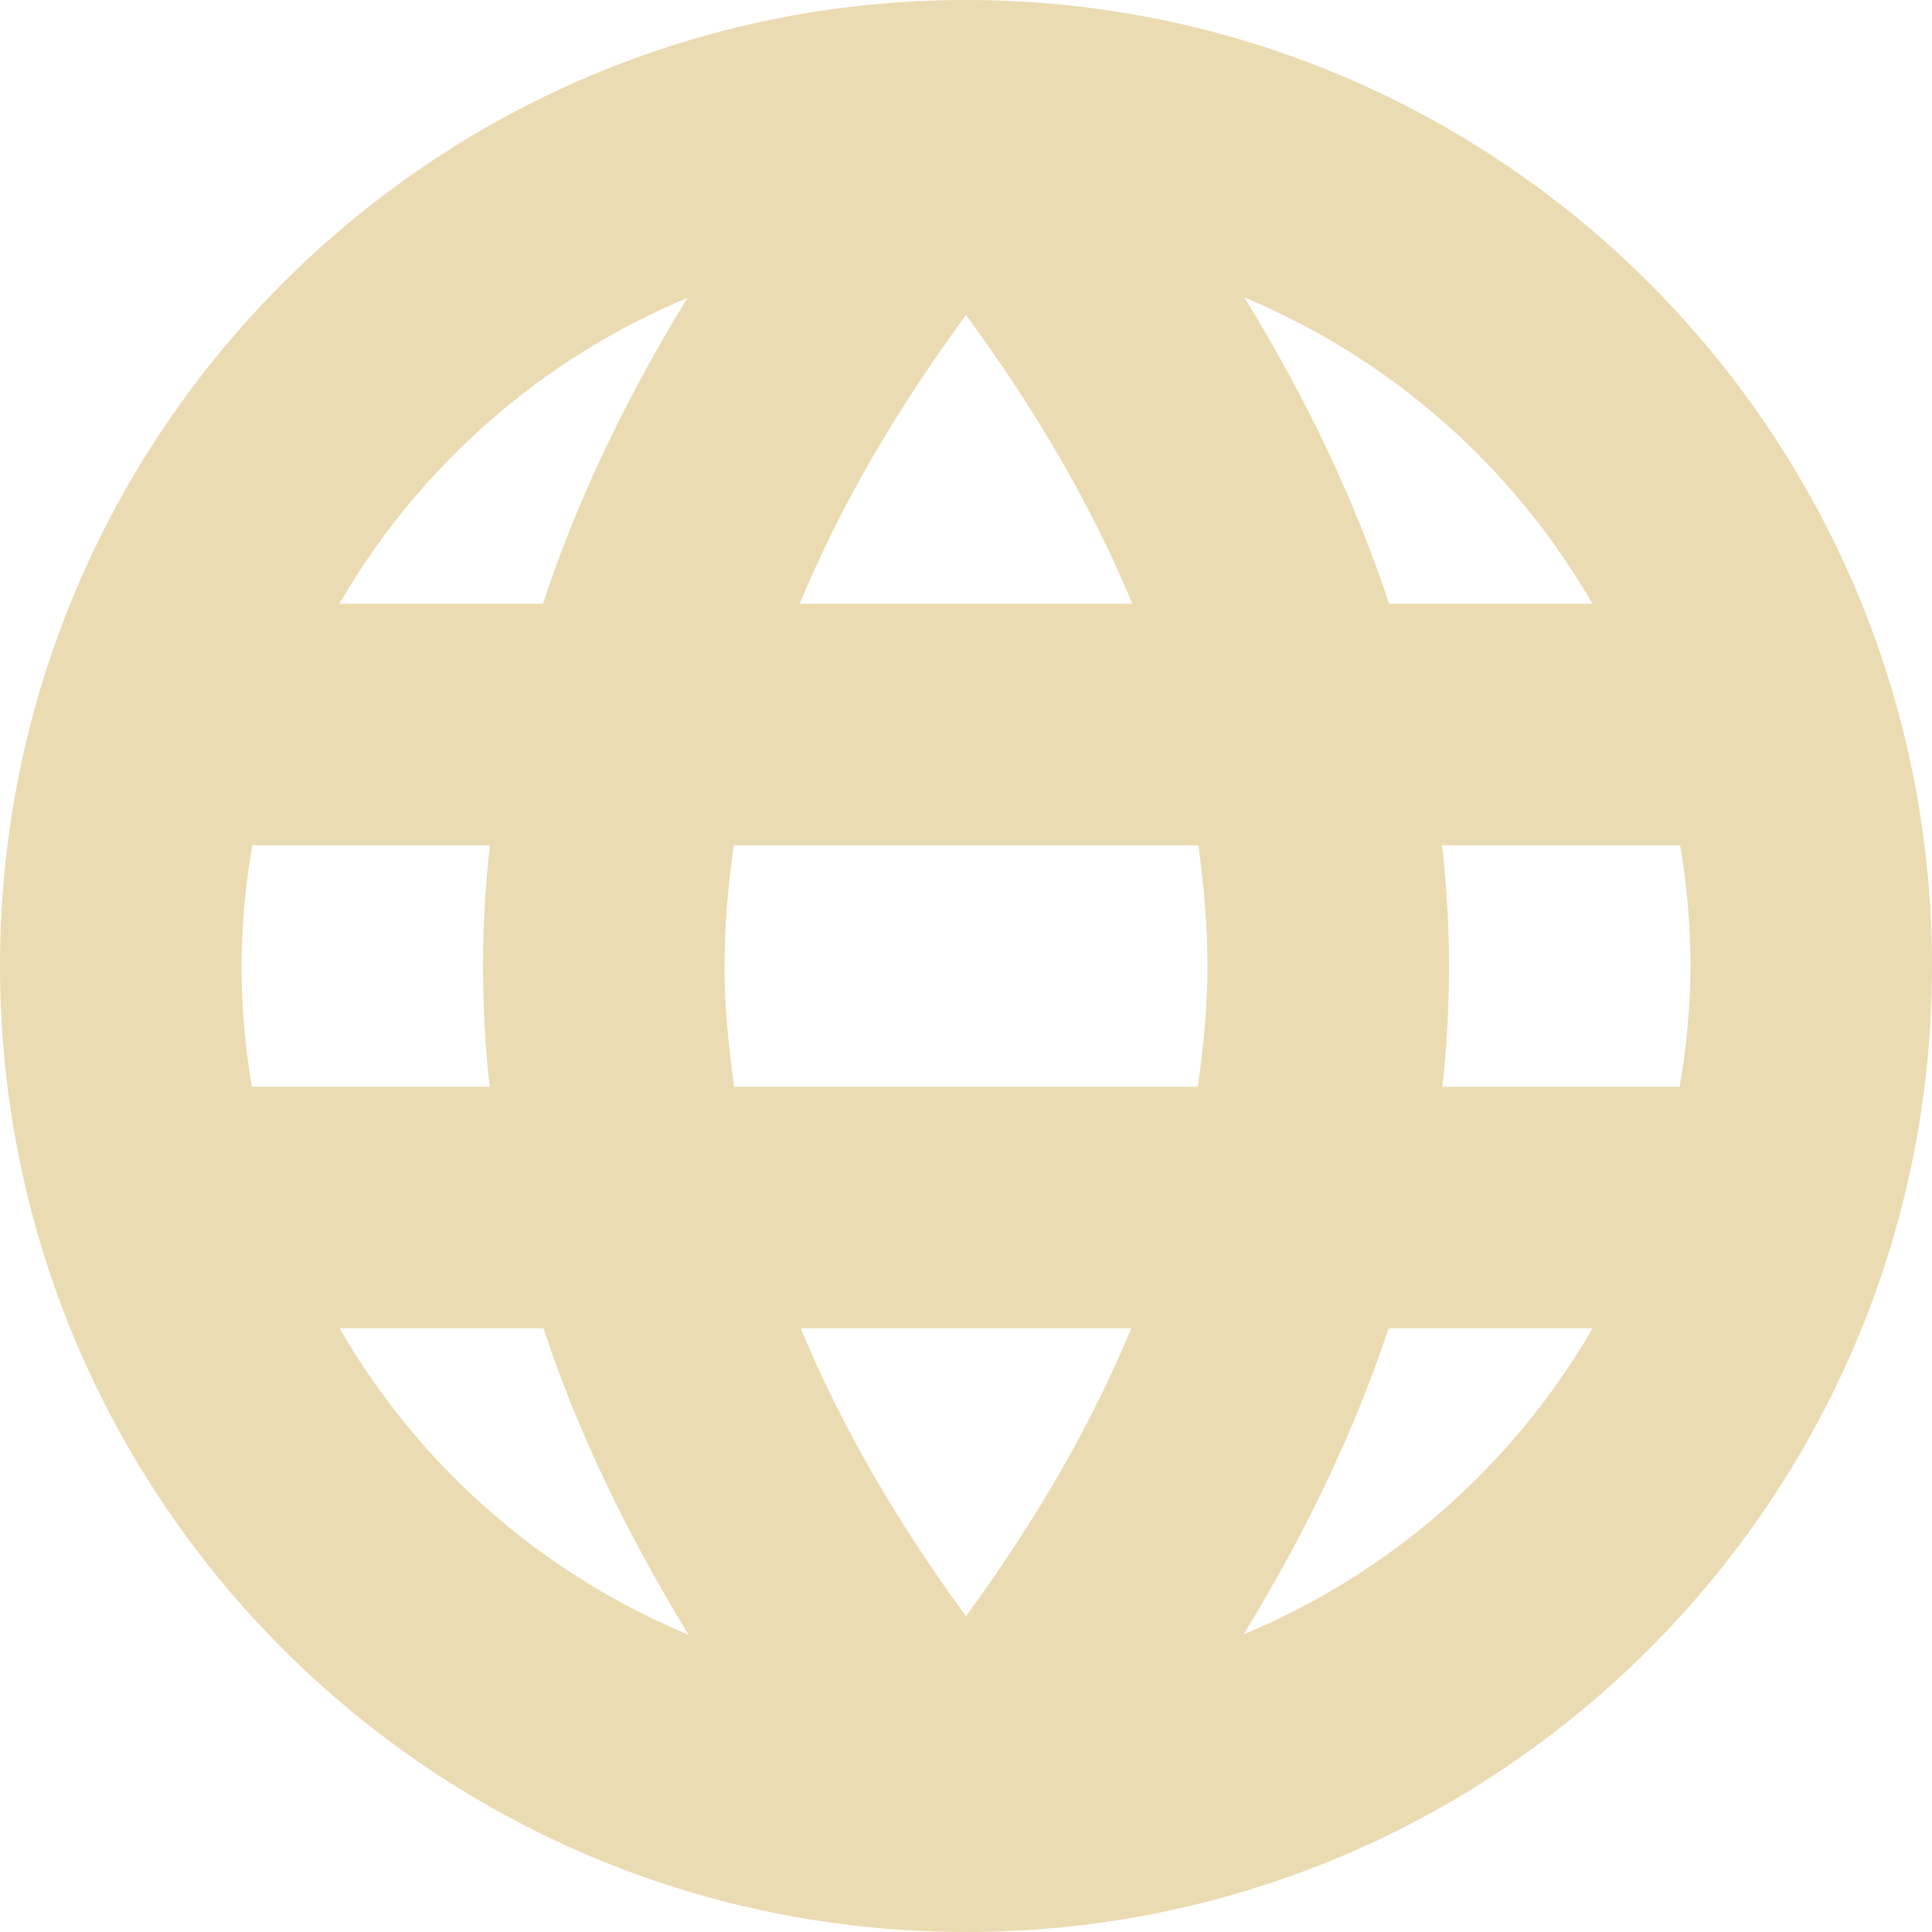
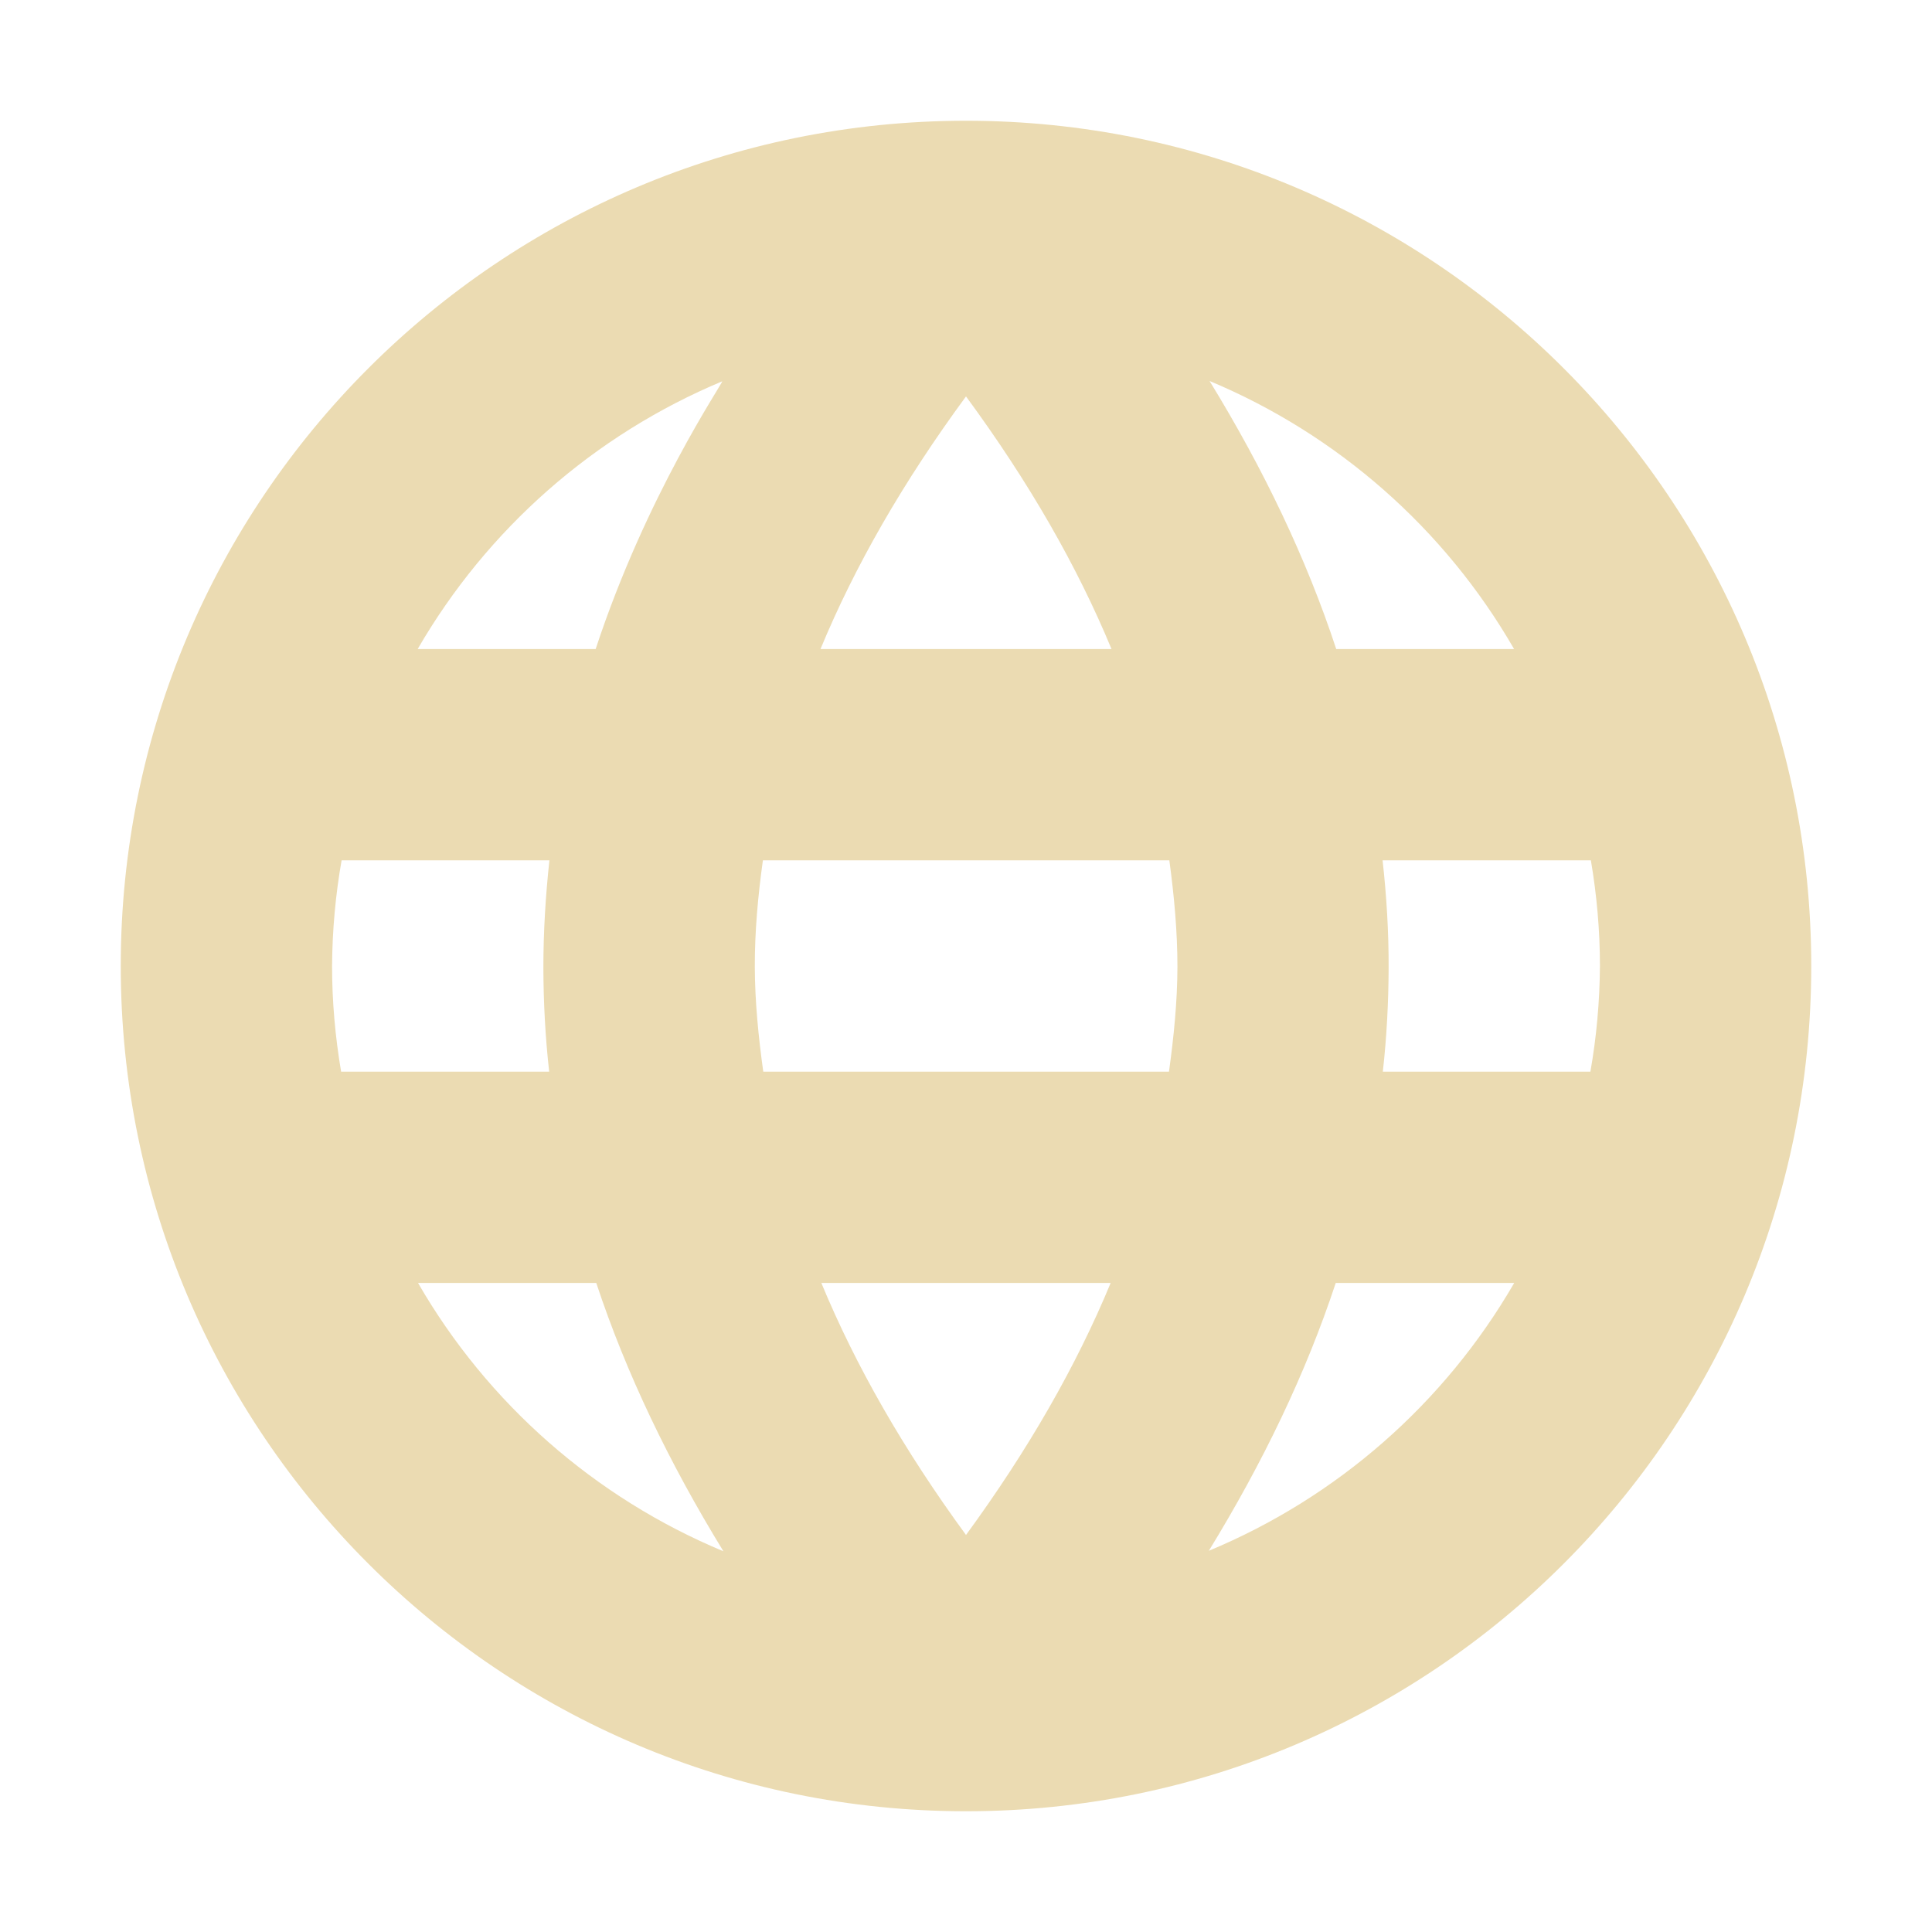
- <svg xmlns="http://www.w3.org/2000/svg" width="16" height="16" version="1.1">
-   <path style="fill:#ebdbb2" d="M 8 0 A 8 8 0 0 0 0 8 A 8 8 0 0 0 8 16 A 8 8 0 0 0 16 8 A 8 8 0 0 0 8 0 z M 10.305 2.463 A 6 6 0 0 1 13.188 5 L 11.504 5 C 11.223 4.146 10.818 3.299 10.305 2.463 z M 5.693 2.467 C 5.181 3.302 4.777 4.147 4.496 5 L 2.811 5 A 6 6 0 0 1 5.693 2.467 z M 8 2.609 C 8.596 3.42 9.053 4.216 9.377 5 L 6.623 5 C 6.947 4.216 7.404 3.42 8 2.609 z M 2.09 7 L 4.057 7 C 4.02 7.338 3.999 7.676 4 8.016 C 4.001 8.344 4.018 8.673 4.055 9 L 2.086 9 A 6 6 0 0 1 2 8 A 6 6 0 0 1 2.09 7 z M 6.076 7 L 9.924 7 C 9.97 7.338 10.001 7.675 10 8.01 C 9.999 8.339 9.966 8.669 9.92 9 L 6.08 9 C 6.034 8.669 6.001 8.339 6 8.01 C 5.999 7.675 6.03 7.338 6.076 7 z M 11.943 7 L 13.914 7 A 6 6 0 0 1 14 8 A 6 6 0 0 1 13.91 9 L 11.945 9 C 11.982 8.673 11.999 8.344 12 8.016 C 12.001 7.676 11.98 7.338 11.943 7 z M 2.812 11 L 4.5 11 C 4.783 11.856 5.191 12.702 5.703 13.539 A 6 6 0 0 1 2.812 11 z M 6.631 11 L 9.369 11 C 9.045 11.783 8.591 12.577 8 13.385 C 7.409 12.577 6.955 11.783 6.631 11 z M 11.5 11 L 13.189 11 A 6 6 0 0 1 10.299 13.535 C 10.81 12.7 11.217 11.855 11.5 11 z" />
+ <svg xmlns="http://www.w3.org/2000/svg" width="16" height="16" version="1.1" viewBox="0 0 16 16">
+   <defs>
+     <style type="text/css">.ColorScheme-Text { color:#ebdbb2; } .ColorScheme-Highlight { color:#458588; }</style>
+   </defs>
+   <path class="ColorScheme-Text" fill="currentColor" d="m8 1c-3.866 0-7 3.134-7 7 0 3.866 3.134 7 7 7 3.866 0 7-3.134 7-7 0-3.866-3.134-7-7-7zm2.017 2.155c1.061 0.444 1.948 1.224 2.522 2.22h-1.473c-0.246-0.747-0.6-1.488-1.049-2.22zm-5.083 2.22h-1.475c0.576-0.995 1.462-1.774 2.522-2.217 0 0.024-0.627 0.939-1.048 2.217zm3.066-2.092c0.522 0.71 0.921 1.406 1.205 2.092h-2.41c0.284-0.686 0.683-1.382 1.205-2.092zm-5.171 3.842h1.721c-0.032 0.295-0.05 0.592-0.05 0.889 8.202e-4 0.288 0.016 0.575 0.048 0.861h-1.723c-0.049-0.289-0.075-0.582-0.075-0.875 0.002-0.293 0.028-0.586 0.079-0.875zm3.488 0h3.367c0.04 0.296 0.067 0.59 0.067 0.883-8.205e-4 0.288-0.03 0.577-0.07 0.867h-3.36c-0.04-0.29-0.069-0.579-0.07-0.867-8.365e-4 -0.293 0.026-0.588 0.067-0.883zm5.134 0h1.724c0.049 0.289 0.075 0.582 0.075 0.875-0.002 0.293-0.028 0.586-0.079 0.875h-1.719c0.032-0.286 0.047-0.574 0.048-0.861 8.47e-4 -0.297-0.017-0.593-0.05-0.889zm-7.99 3.5h1.477c0.248 0.749 0.604 1.49 1.053 2.222-1.064-0.443-1.953-1.224-2.529-2.222zm3.341 0h2.396c-0.284 0.686-0.681 1.38-1.198 2.087-0.517-0.707-0.914-1.401-1.198-2.087zm4.26 0h1.478c-0.577 0.997-1.466 1.776-2.529 2.218 0.448-0.731 0.804-1.47 1.051-2.218z" />
</svg>
